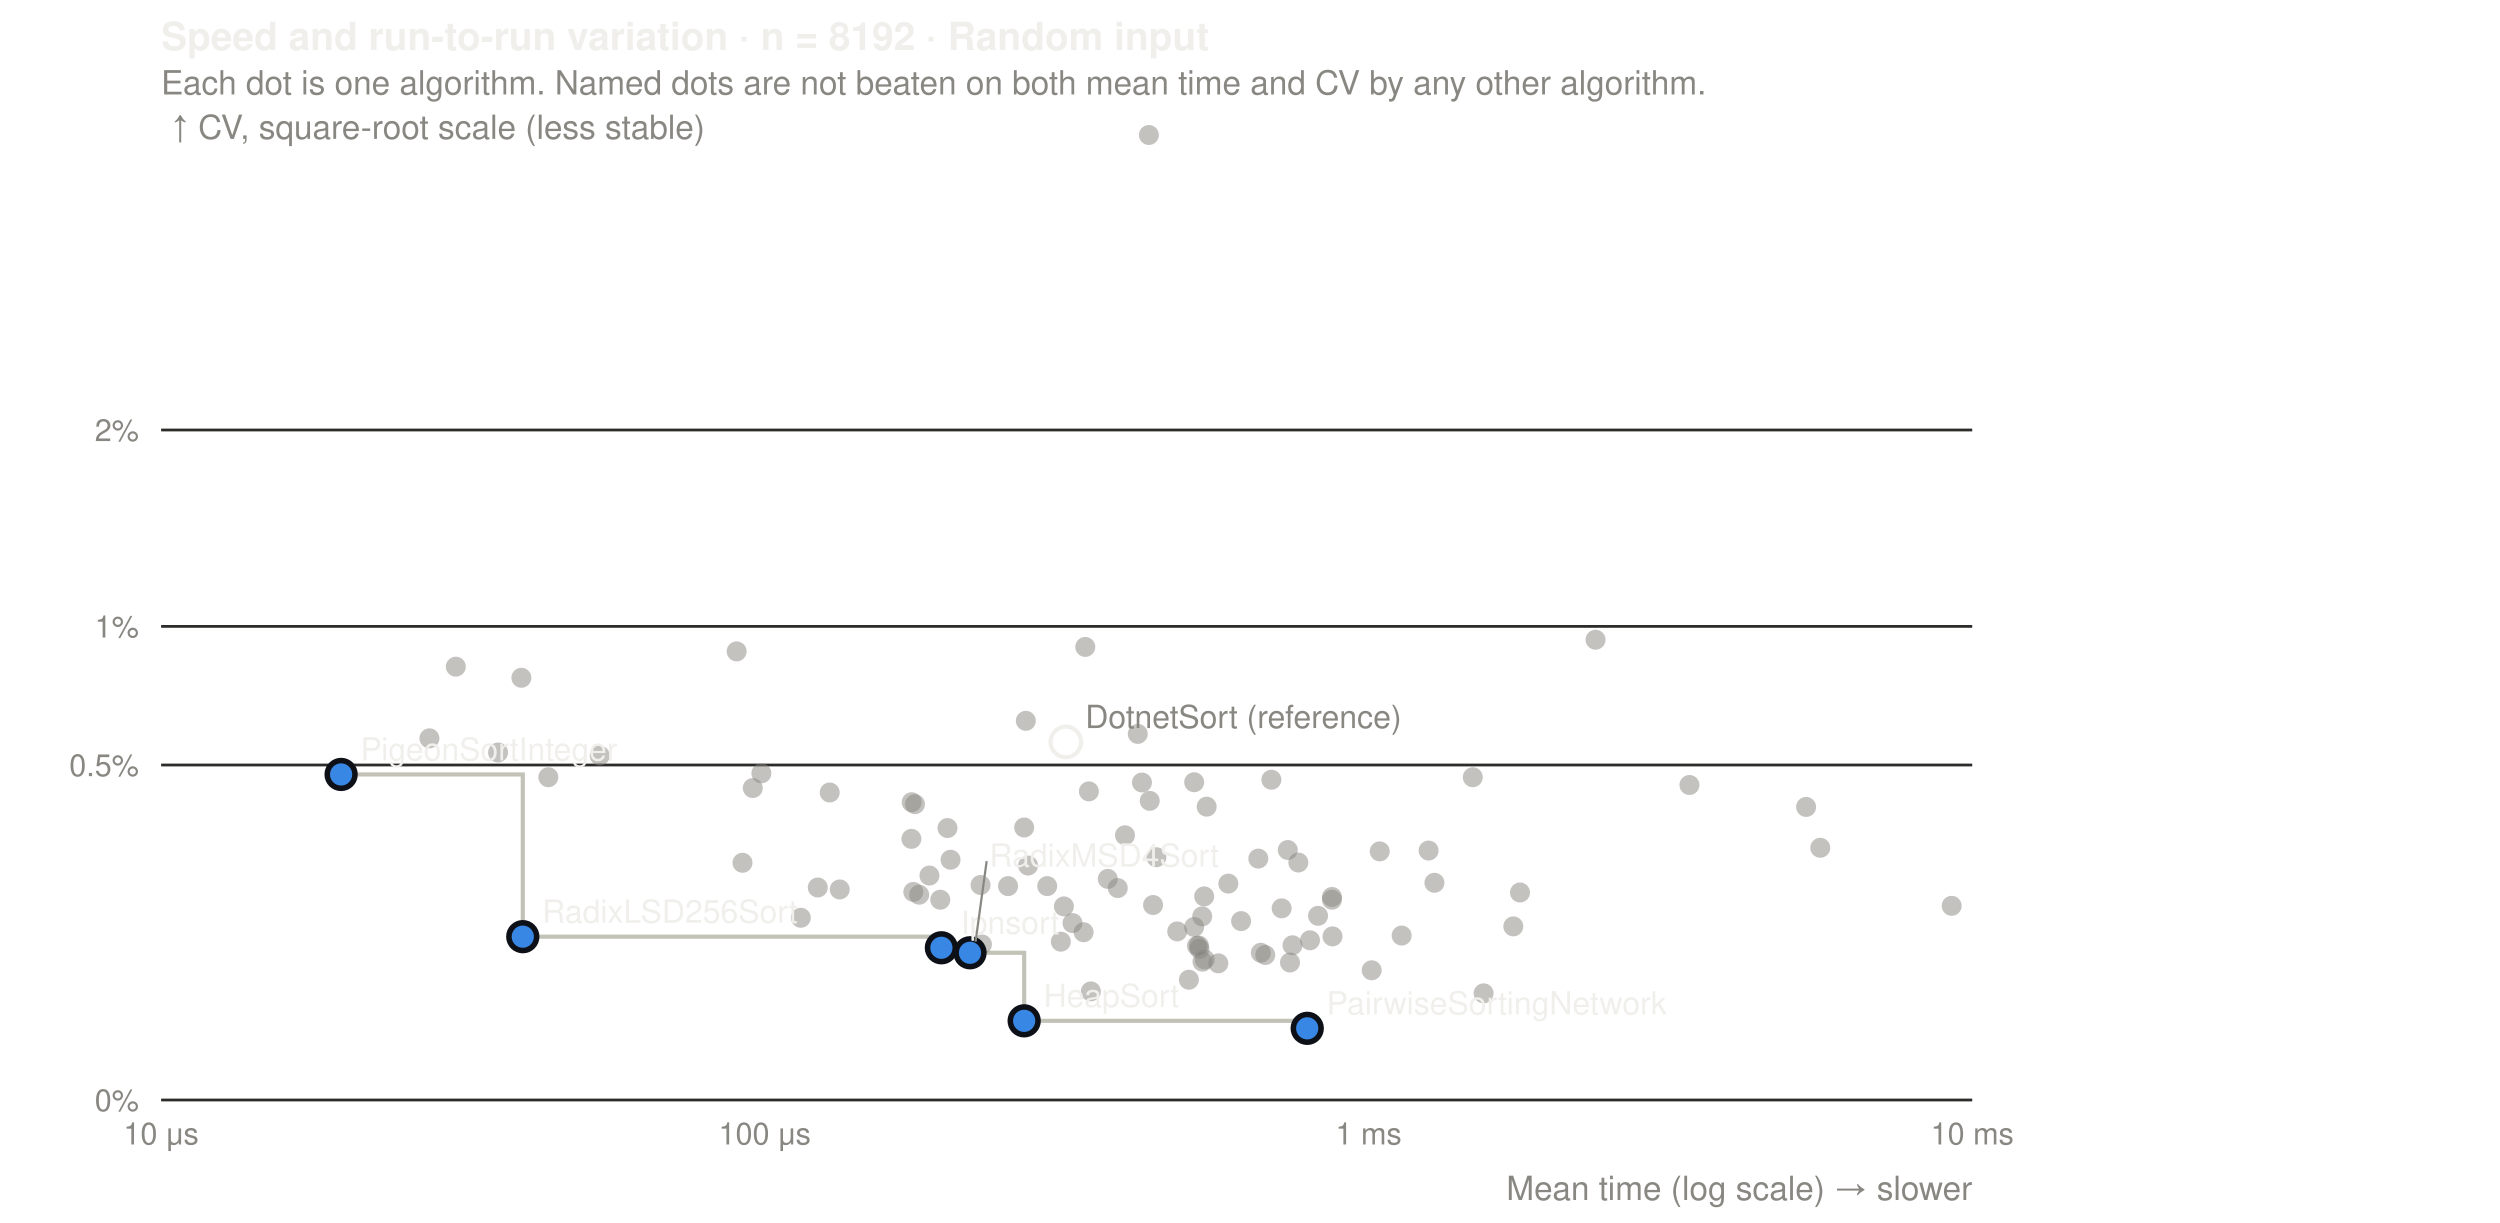
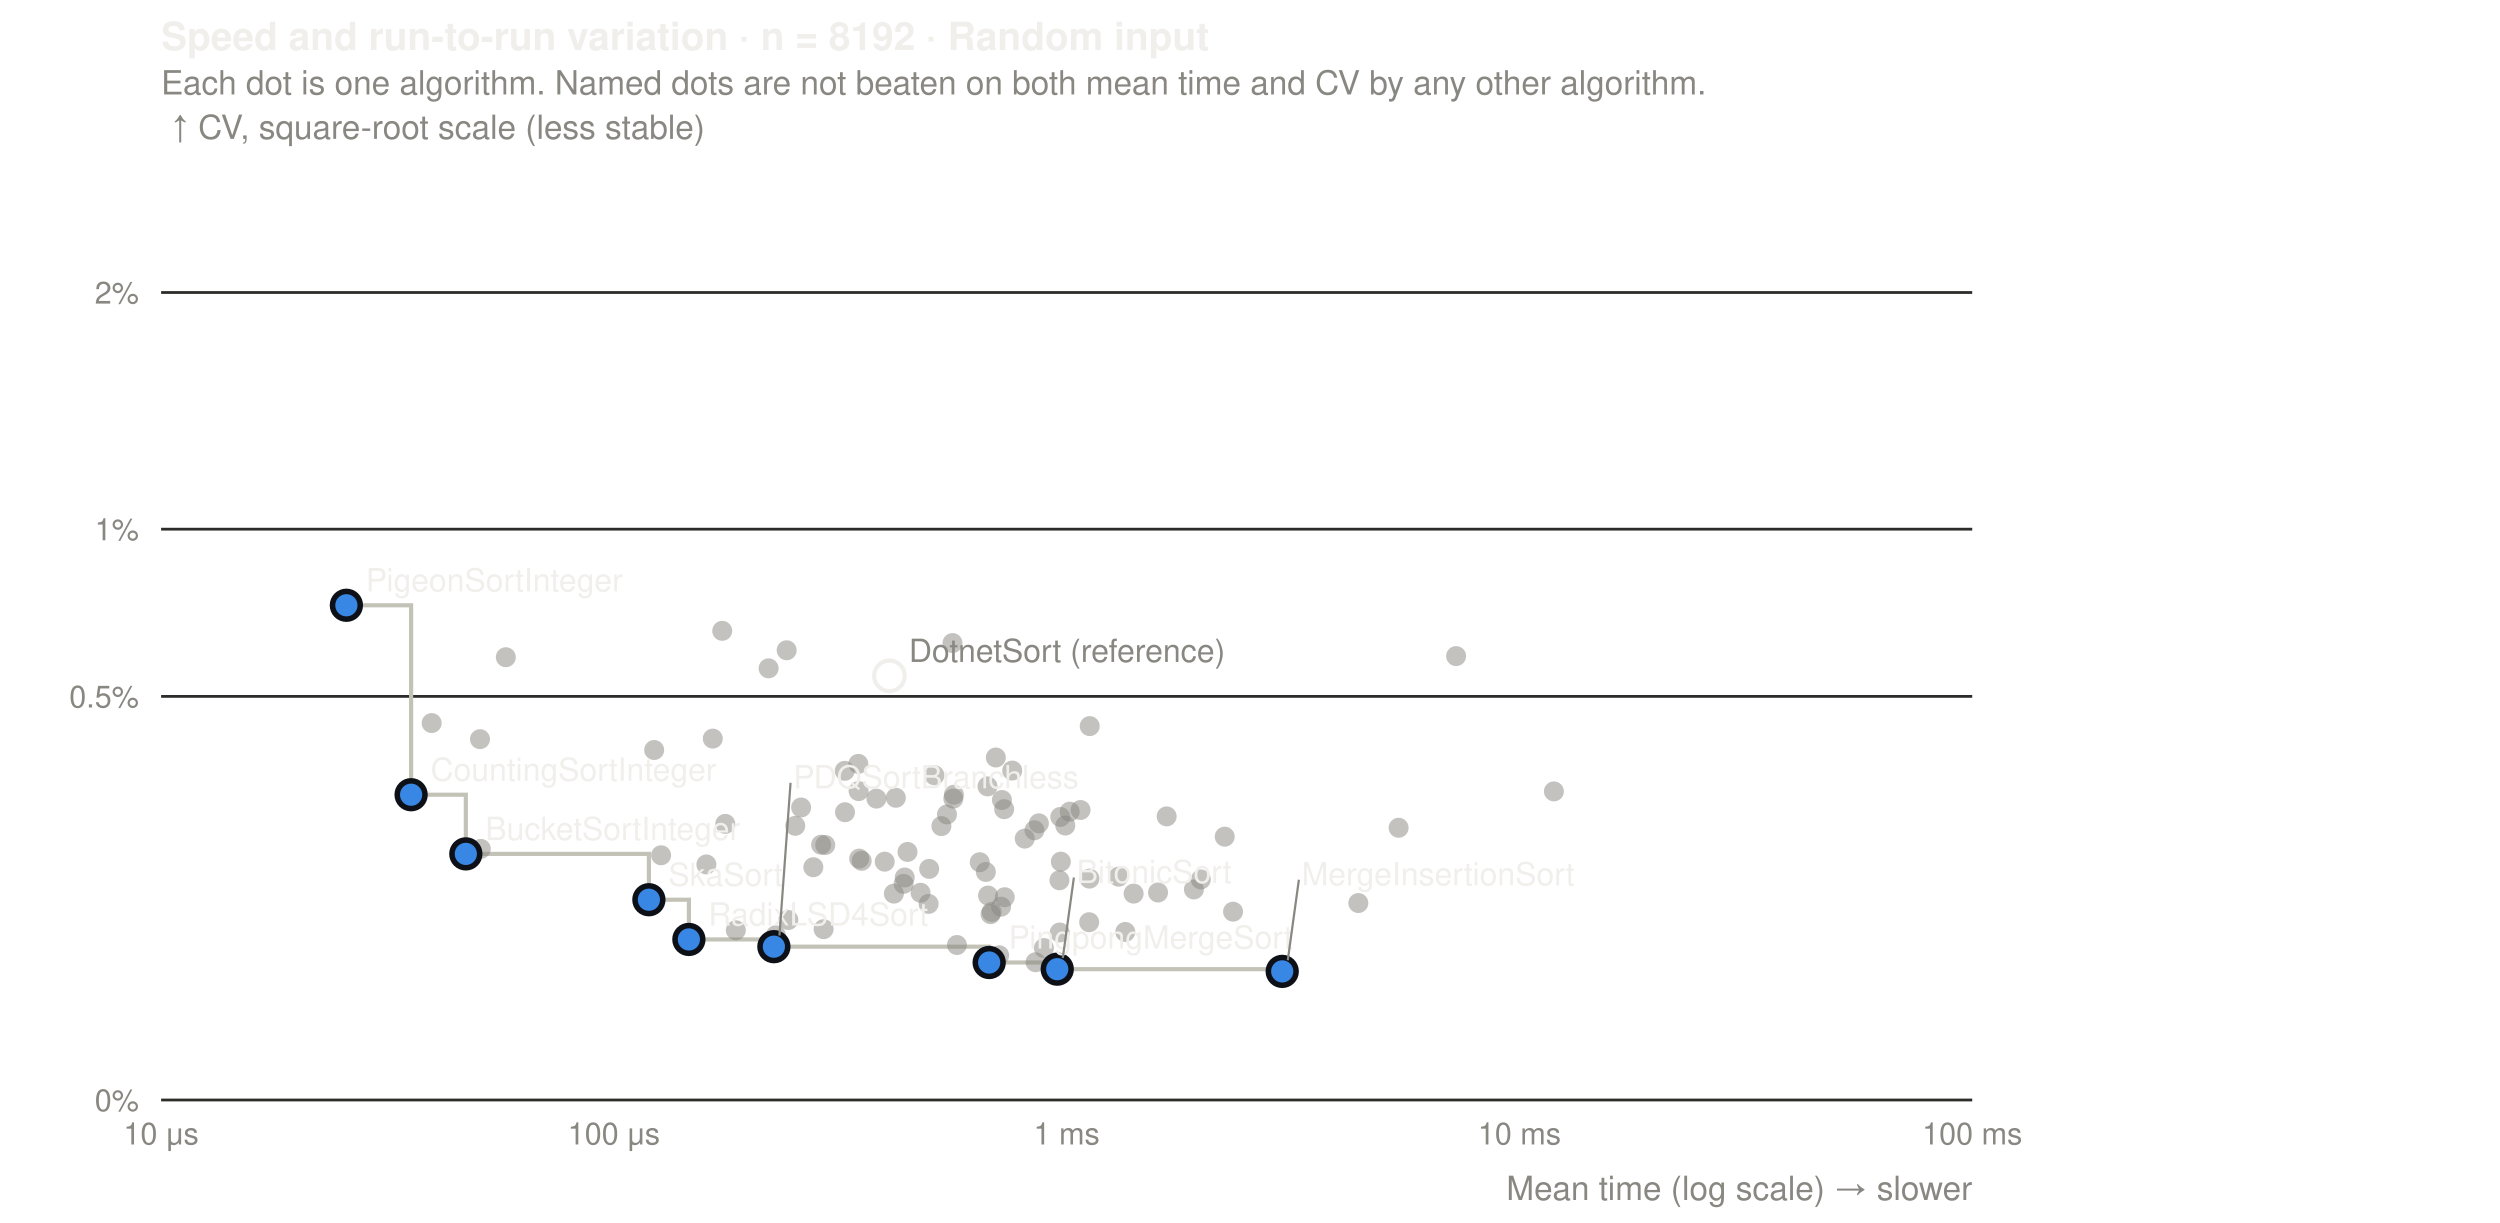
<svg xmlns="http://www.w3.org/2000/svg" viewBox="0 0 900 440" width="900" height="440" font-family="-apple-system, 'Segoe UI', Helvetica, Arial, sans-serif" font-size="12">
  <text x="58" y="18" fill="#f0efec" font-size="14" font-weight="600">Speed and run-to-run variation · n = 8192 · Random input</text>
  <text x="58" y="34" fill="#898781">Each dot is one algorithm. Named dots are not beaten on both mean time and CV by any other algorithm.</text>
  <text x="58" y="412" fill="#898781" text-anchor="middle" font-size="11">10 μs</text>
-   <text x="275.3" y="412" fill="#898781" text-anchor="middle" font-size="11">100 μs</text>
-   <text x="492.7" y="412" fill="#898781" text-anchor="middle" font-size="11">1 ms</text>
-   <text x="710" y="412" fill="#898781" text-anchor="middle" font-size="11">10 ms</text>
+   <text x="221" y="412" fill="#898781" text-anchor="middle" font-size="11">100 μs</text>
+   <text x="384" y="412" fill="#898781" text-anchor="middle" font-size="11">1 ms</text>
+   <text x="547" y="412" fill="#898781" text-anchor="middle" font-size="11">10 ms</text>
+   <text x="710" y="412" fill="#898781" text-anchor="middle" font-size="11">100 ms</text>
  <line x1="58" x2="710" y1="396" y2="396" stroke="#2c2c2a" />
  <text x="50" y="400" fill="#898781" text-anchor="end" font-size="11">0%</text>
-   <line x1="58" x2="710" y1="275.4" y2="275.4" stroke="#2c2c2a" />
-   <text x="50" y="279.4" fill="#898781" text-anchor="end" font-size="11">0.5%</text>
-   <line x1="58" x2="710" y1="225.5" y2="225.5" stroke="#2c2c2a" />
-   <text x="50" y="229.5" fill="#898781" text-anchor="end" font-size="11">1%</text>
-   <line x1="58" x2="710" y1="154.8" y2="154.8" stroke="#2c2c2a" />
-   <text x="50" y="158.8" fill="#898781" text-anchor="end" font-size="11">2%</text>
+   <line x1="58" x2="710" y1="250.7" y2="250.7" stroke="#2c2c2a" />
+   <text x="50" y="254.7" fill="#898781" text-anchor="end" font-size="11">0.5%</text>
+   <line x1="58" x2="710" y1="190.5" y2="190.5" stroke="#2c2c2a" />
+   <text x="50" y="194.5" fill="#898781" text-anchor="end" font-size="11">1%</text>
+   <line x1="58" x2="710" y1="105.3" y2="105.3" stroke="#2c2c2a" />
+   <text x="50" y="109.3" fill="#898781" text-anchor="end" font-size="11">2%</text>
  <text x="710" y="432" fill="#898781" text-anchor="end">Mean time (log scale) → slower</text>
  <text x="62" y="50" fill="#898781">↑ CV, square-root scale (less stable)</text>
-   <path d="M122.8,278.8L188.2,278.8L188.2,337.2L338.9,337.2L338.9,341.2L349.2,341.2L349.2,343L368.7,343L368.7,367.5L470.6,367.5L470.6,370.2" fill="none" stroke="#c3c2b7" stroke-width="1.5" />
-   <circle cx="187.7" cy="244" r="3.6" fill="#898781" fill-opacity="0.5" />
-   <circle cx="154.6" cy="265.8" r="3.6" fill="#898781" fill-opacity="0.5" />
-   <circle cx="164.1" cy="240" r="3.6" fill="#898781" fill-opacity="0.5" />
-   <circle cx="197.4" cy="279.8" r="3.6" fill="#898781" fill-opacity="0.5" />
-   <circle cx="179.3" cy="270.9" r="3.6" fill="#898781" fill-opacity="0.5" />
-   <circle cx="302.3" cy="320.2" r="3.6" fill="#898781" fill-opacity="0.5" />
-   <circle cx="288.3" cy="330.4" r="3.6" fill="#898781" fill-opacity="0.5" />
-   <circle cx="608.2" cy="282.6" r="3.6" fill="#898781" fill-opacity="0.5" />
-   <circle cx="271" cy="283.7" r="3.6" fill="#898781" fill-opacity="0.5" />
-   <circle cx="298.7" cy="285.3" r="3.6" fill="#898781" fill-opacity="0.5" />
-   <circle cx="330.9" cy="322.1" r="3.6" fill="#898781" fill-opacity="0.5" />
-   <circle cx="294.4" cy="319.5" r="3.6" fill="#898781" fill-opacity="0.5" />
-   <circle cx="267.3" cy="310.6" r="3.6" fill="#898781" fill-opacity="0.5" />
-   <circle cx="274.1" cy="278.4" r="3.6" fill="#898781" fill-opacity="0.5" />
-   <circle cx="370.1" cy="311.6" r="3.6" fill="#898781" fill-opacity="0.5" />
-   <circle cx="434.4" cy="290.4" r="3.6" fill="#898781" fill-opacity="0.5" />
-   <circle cx="381.9" cy="339" r="3.6" fill="#898781" fill-opacity="0.5" />
-   <circle cx="455.5" cy="343.8" r="3.6" fill="#898781" fill-opacity="0.5" />
-   <circle cx="464.4" cy="346.5" r="3.6" fill="#898781" fill-opacity="0.5" />
-   <circle cx="453.9" cy="343" r="3.6" fill="#898781" fill-opacity="0.5" />
-   <circle cx="457.7" cy="280.7" r="3.6" fill="#898781" fill-opacity="0.5" />
-   <circle cx="547.2" cy="321.3" r="3.6" fill="#898781" fill-opacity="0.5" />
-   <circle cx="479.5" cy="322.9" r="3.6" fill="#898781" fill-opacity="0.5" />
-   <circle cx="655.3" cy="305.2" r="3.6" fill="#898781" fill-opacity="0.5" />
-   <circle cx="650.2" cy="290.5" r="3.6" fill="#898781" fill-opacity="0.5" />
-   <circle cx="504.6" cy="336.8" r="3.6" fill="#898781" fill-opacity="0.5" />
-   <circle cx="702.6" cy="326.1" r="3.6" fill="#898781" fill-opacity="0.5" />
-   <circle cx="496.7" cy="306.5" r="3.6" fill="#898781" fill-opacity="0.5" />
-   <circle cx="574.4" cy="230.3" r="3.6" fill="#898781" fill-opacity="0.5" />
-   <circle cx="423.8" cy="335.3" r="3.6" fill="#898781" fill-opacity="0.5" />
-   <circle cx="429.9" cy="281.6" r="3.6" fill="#898781" fill-opacity="0.5" />
-   <circle cx="432.9" cy="346.2" r="3.6" fill="#898781" fill-opacity="0.5" />
-   <circle cx="431.6" cy="340.4" r="3.6" fill="#898781" fill-opacity="0.5" />
-   <circle cx="433.7" cy="345.4" r="3.6" fill="#898781" fill-opacity="0.5" />
-   <circle cx="438.6" cy="346.8" r="3.6" fill="#898781" fill-opacity="0.5" />
-   <circle cx="433.5" cy="322.7" r="3.6" fill="#898781" fill-opacity="0.5" />
-   <circle cx="413.6" cy="48.6" r="3.6" fill="#898781" fill-opacity="0.5" />
-   <circle cx="390.7" cy="232.9" r="3.6" fill="#898781" fill-opacity="0.5" />
-   <circle cx="516.4" cy="317.8" r="3.6" fill="#898781" fill-opacity="0.5" />
-   <circle cx="530.2" cy="279.8" r="3.6" fill="#898781" fill-opacity="0.5" />
-   <circle cx="479.5" cy="323.9" r="3.6" fill="#898781" fill-opacity="0.5" />
-   <circle cx="431.8" cy="341.6" r="3.6" fill="#898781" fill-opacity="0.5" />
-   <circle cx="416.3" cy="308.6" r="3.6" fill="#898781" fill-opacity="0.5" />
-   <circle cx="453" cy="309.1" r="3.6" fill="#898781" fill-opacity="0.5" />
-   <circle cx="411.1" cy="281.7" r="3.6" fill="#898781" fill-opacity="0.5" />
-   <circle cx="429.9" cy="333.7" r="3.6" fill="#898781" fill-opacity="0.5" />
-   <circle cx="402.4" cy="319.7" r="3.6" fill="#898781" fill-opacity="0.5" />
-   <circle cx="432.8" cy="329.9" r="3.6" fill="#898781" fill-opacity="0.5" />
-   <circle cx="392" cy="284.9" r="3.6" fill="#898781" fill-opacity="0.5" />
-   <circle cx="342.2" cy="309.5" r="3.6" fill="#898781" fill-opacity="0.5" />
-   <circle cx="328.8" cy="321.1" r="3.6" fill="#898781" fill-opacity="0.5" />
-   <circle cx="398.8" cy="316.4" r="3.6" fill="#898781" fill-opacity="0.5" />
-   <circle cx="329.4" cy="289.5" r="3.6" fill="#898781" fill-opacity="0.5" />
-   <circle cx="338.5" cy="323.9" r="3.6" fill="#898781" fill-opacity="0.5" />
-   <circle cx="463.6" cy="306" r="3.6" fill="#898781" fill-opacity="0.5" />
-   <circle cx="377" cy="319" r="3.6" fill="#898781" fill-opacity="0.5" />
-   <circle cx="534.1" cy="357.6" r="3.6" fill="#898781" fill-opacity="0.5" />
-   <circle cx="514.3" cy="306.2" r="3.6" fill="#898781" fill-opacity="0.5" />
-   <circle cx="265.2" cy="234.5" r="3.6" fill="#898781" fill-opacity="0.5" />
-   <circle cx="446.8" cy="331.6" r="3.6" fill="#898781" fill-opacity="0.5" />
-   <circle cx="369.3" cy="259.5" r="3.6" fill="#898781" fill-opacity="0.5" />
-   <circle cx="368.7" cy="297.9" r="3.6" fill="#898781" fill-opacity="0.5" />
-   <circle cx="405" cy="300.7" r="3.6" fill="#898781" fill-opacity="0.5" />
-   <circle cx="413.9" cy="288.3" r="3.6" fill="#898781" fill-opacity="0.5" />
-   <circle cx="409.6" cy="264.2" r="3.6" fill="#898781" fill-opacity="0.5" />
-   <circle cx="415.1" cy="325.8" r="3.6" fill="#898781" fill-opacity="0.5" />
-   <circle cx="428" cy="352.7" r="3.6" fill="#898781" fill-opacity="0.5" />
-   <circle cx="215.9" cy="272" r="3.6" fill="#898781" fill-opacity="0.5" />
-   <circle cx="383" cy="326.3" r="3.6" fill="#898781" fill-opacity="0.5" />
-   <circle cx="493.8" cy="349.3" r="3.6" fill="#898781" fill-opacity="0.5" />
-   <circle cx="430.9" cy="340.5" r="3.6" fill="#898781" fill-opacity="0.5" />
-   <circle cx="474.5" cy="329.7" r="3.6" fill="#898781" fill-opacity="0.5" />
-   <circle cx="392.7" cy="356.9" r="3.6" fill="#898781" fill-opacity="0.5" />
-   <circle cx="390.1" cy="335.6" r="3.6" fill="#898781" fill-opacity="0.5" />
-   <circle cx="386.1" cy="332.3" r="3.6" fill="#898781" fill-opacity="0.5" />
-   <circle cx="328.1" cy="302" r="3.6" fill="#898781" fill-opacity="0.5" />
-   <circle cx="334.6" cy="315.2" r="3.6" fill="#898781" fill-opacity="0.5" />
-   <circle cx="341.1" cy="298.1" r="3.6" fill="#898781" fill-opacity="0.5" />
-   <circle cx="328.2" cy="288.8" r="3.6" fill="#898781" fill-opacity="0.5" />
-   <circle cx="353" cy="318.6" r="3.6" fill="#898781" fill-opacity="0.5" />
-   <circle cx="353.5" cy="340" r="3.6" fill="#898781" fill-opacity="0.5" />
-   <circle cx="362.9" cy="319" r="3.6" fill="#898781" fill-opacity="0.5" />
-   <circle cx="467.4" cy="310.5" r="3.6" fill="#898781" fill-opacity="0.5" />
-   <circle cx="471.6" cy="338.5" r="3.6" fill="#898781" fill-opacity="0.5" />
-   <circle cx="465.3" cy="340.3" r="3.6" fill="#898781" fill-opacity="0.5" />
-   <circle cx="461.4" cy="327" r="3.6" fill="#898781" fill-opacity="0.5" />
-   <circle cx="442.2" cy="318.1" r="3.6" fill="#898781" fill-opacity="0.5" />
-   <circle cx="544.8" cy="333.5" r="3.6" fill="#898781" fill-opacity="0.5" />
-   <circle cx="479.7" cy="337.1" r="3.6" fill="#898781" fill-opacity="0.5" />
-   <circle cx="122.8" cy="278.8" r="5" fill="#3987e5" stroke="#0d1117" stroke-width="2" />
-   <circle cx="188.2" cy="337.2" r="5" fill="#3987e5" stroke="#0d1117" stroke-width="2" />
-   <circle cx="338.9" cy="341.2" r="5" fill="#3987e5" stroke="#0d1117" stroke-width="2" />
-   <circle cx="349.2" cy="343" r="5" fill="#3987e5" stroke="#0d1117" stroke-width="2" />
-   <circle cx="368.7" cy="367.5" r="5" fill="#3987e5" stroke="#0d1117" stroke-width="2" />
-   <circle cx="470.6" cy="370.2" r="5" fill="#3987e5" stroke="#0d1117" stroke-width="2" />
-   <circle cx="383.7" cy="267.1" r="5.5" fill="none" stroke="#f0efec" stroke-width="1.5" />
-   <text x="129.8" y="273.8" fill="#f0efec" font-size="11.5">PigeonSortInteger</text>
-   <text x="195.2" y="332.2" fill="#f0efec" font-size="11.5">RadixLSD256Sort</text>
-   <text x="345.9" y="336.2" fill="#f0efec" font-size="11.5">Ipnsort</text>
-   <line x1="351.2" y1="339" x2="355.2" y2="310" stroke="#898781" stroke-width="0.8" />
-   <text x="356.2" y="312" fill="#f0efec" font-size="11.5">RadixMSD4Sort</text>
-   <text x="375.7" y="362.5" fill="#f0efec" font-size="11.5">HeapSort</text>
-   <text x="477.6" y="365.2" fill="#f0efec" font-size="11.5">PairwiseSortingNetwork</text>
-   <text x="390.7" y="262.1" fill="#898781" font-size="11.5">DotnetSort (reference)</text>
+   <path d="M124.7,217.9L148,217.9L148,286.1L167.7,286.1L167.7,307.4L233.6,307.4L233.6,323.9L248,323.9L248,338.2L278.6,338.2L278.6,340.8L356.1,340.8L356.1,346.5L380.6,346.5L380.6,348.9L461.6,348.9L461.6,349.7" fill="none" stroke="#c3c2b7" stroke-width="1.5" />
+   <circle cx="173.1" cy="305.6" r="3.6" fill="#898781" fill-opacity="0.5" />
+   <circle cx="155.4" cy="260.3" r="3.6" fill="#898781" fill-opacity="0.5" />
+   <circle cx="182.1" cy="236.6" r="3.6" fill="#898781" fill-opacity="0.5" />
+   <circle cx="264.9" cy="334.9" r="3.6" fill="#898781" fill-opacity="0.5" />
+   <circle cx="489" cy="325.1" r="3.6" fill="#898781" fill-opacity="0.5" />
+   <circle cx="172.8" cy="266.1" r="3.6" fill="#898781" fill-opacity="0.5" />
+   <circle cx="235.5" cy="270" r="3.6" fill="#898781" fill-opacity="0.5" />
+   <circle cx="256.6" cy="265.9" r="3.6" fill="#898781" fill-opacity="0.5" />
+   <circle cx="292.8" cy="312.2" r="3.6" fill="#898781" fill-opacity="0.5" />
+   <circle cx="279.4" cy="339.7" r="3.6" fill="#898781" fill-opacity="0.5" />
+   <circle cx="254.3" cy="311.2" r="3.6" fill="#898781" fill-opacity="0.5" />
+   <circle cx="238" cy="307.9" r="3.6" fill="#898781" fill-opacity="0.5" />
+   <circle cx="309.3" cy="309.1" r="3.6" fill="#898781" fill-opacity="0.5" />
+   <circle cx="310.2" cy="309.9" r="3.6" fill="#898781" fill-opacity="0.5" />
+   <circle cx="358.5" cy="272.7" r="3.6" fill="#898781" fill-opacity="0.5" />
+   <circle cx="318.5" cy="310.2" r="3.6" fill="#898781" fill-opacity="0.5" />
+   <circle cx="374" cy="296.4" r="3.6" fill="#898781" fill-opacity="0.5" />
+   <circle cx="381.9" cy="310.2" r="3.6" fill="#898781" fill-opacity="0.5" />
+   <circle cx="372.8" cy="346.4" r="3.6" fill="#898781" fill-opacity="0.5" />
+   <circle cx="375.8" cy="341.3" r="3.6" fill="#898781" fill-opacity="0.5" />
+   <circle cx="443.9" cy="328.2" r="3.6" fill="#898781" fill-opacity="0.5" />
+   <circle cx="392.3" cy="261.4" r="3.6" fill="#898781" fill-opacity="0.5" />
+   <circle cx="524.2" cy="236.2" r="3.6" fill="#898781" fill-opacity="0.5" />
+   <circle cx="503.5" cy="298" r="3.6" fill="#898781" fill-opacity="0.5" />
+   <circle cx="408.1" cy="321.7" r="3.6" fill="#898781" fill-opacity="0.5" />
+   <circle cx="559.4" cy="284.9" r="3.6" fill="#898781" fill-opacity="0.5" />
+   <circle cx="405.1" cy="335.5" r="3.6" fill="#898781" fill-opacity="0.5" />
+   <circle cx="355.5" cy="283.1" r="3.6" fill="#898781" fill-opacity="0.5" />
+   <circle cx="359.7" cy="343.9" r="3.6" fill="#898781" fill-opacity="0.5" />
+   <circle cx="361.5" cy="291.3" r="3.6" fill="#898781" fill-opacity="0.5" />
+   <circle cx="360.4" cy="326.4" r="3.6" fill="#898781" fill-opacity="0.5" />
+   <circle cx="360.7" cy="288" r="3.6" fill="#898781" fill-opacity="0.5" />
+   <circle cx="361.7" cy="323" r="3.6" fill="#898781" fill-opacity="0.5" />
+   <circle cx="343.2" cy="287.5" r="3.6" fill="#898781" fill-opacity="0.5" />
+   <circle cx="334.5" cy="312.8" r="3.6" fill="#898781" fill-opacity="0.5" />
+   <circle cx="420" cy="293.9" r="3.6" fill="#898781" fill-opacity="0.5" />
+   <circle cx="429.8" cy="320.2" r="3.6" fill="#898781" fill-opacity="0.5" />
+   <circle cx="392.1" cy="332" r="3.6" fill="#898781" fill-opacity="0.5" />
+   <circle cx="356.6" cy="329.1" r="3.6" fill="#898781" fill-opacity="0.5" />
+   <circle cx="344.5" cy="340.2" r="3.6" fill="#898781" fill-opacity="0.5" />
+   <circle cx="372.4" cy="298.9" r="3.6" fill="#898781" fill-opacity="0.5" />
+   <circle cx="340.9" cy="293.2" r="3.6" fill="#898781" fill-opacity="0.5" />
+   <circle cx="354.9" cy="313.9" r="3.6" fill="#898781" fill-opacity="0.5" />
+   <circle cx="334.3" cy="325.4" r="3.6" fill="#898781" fill-opacity="0.5" />
+   <circle cx="357" cy="328.3" r="3.6" fill="#898781" fill-opacity="0.5" />
+   <circle cx="325.7" cy="315.9" r="3.6" fill="#898781" fill-opacity="0.5" />
+   <circle cx="304.1" cy="277.5" r="3.6" fill="#898781" fill-opacity="0.5" />
+   <circle cx="295.6" cy="304.1" r="3.6" fill="#898781" fill-opacity="0.5" />
+   <circle cx="331.4" cy="321.4" r="3.6" fill="#898781" fill-opacity="0.5" />
+   <circle cx="279.3" cy="336.7" r="3.6" fill="#898781" fill-opacity="0.5" />
+   <circle cx="260" cy="227.1" r="3.6" fill="#898781" fill-opacity="0.5" />
+   <circle cx="315.5" cy="287.5" r="3.6" fill="#898781" fill-opacity="0.5" />
+   <circle cx="432.3" cy="316.6" r="3.6" fill="#898781" fill-opacity="0.5" />
+   <circle cx="416.9" cy="321.3" r="3.6" fill="#898781" fill-opacity="0.5" />
+   <circle cx="276.7" cy="240.6" r="3.6" fill="#898781" fill-opacity="0.5" />
+   <circle cx="368.9" cy="301.9" r="3.6" fill="#898781" fill-opacity="0.5" />
+   <circle cx="309.1" cy="284.8" r="3.6" fill="#898781" fill-opacity="0.5" />
+   <circle cx="381.7" cy="294.1" r="3.6" fill="#898781" fill-opacity="0.5" />
+   <circle cx="309" cy="275" r="3.6" fill="#898781" fill-opacity="0.5" />
+   <circle cx="336.4" cy="279.1" r="3.6" fill="#898781" fill-opacity="0.5" />
+   <circle cx="342.9" cy="231.5" r="3.6" fill="#898781" fill-opacity="0.5" />
+   <circle cx="338.9" cy="297.4" r="3.6" fill="#898781" fill-opacity="0.5" />
+   <circle cx="343.4" cy="286.1" r="3.6" fill="#898781" fill-opacity="0.5" />
+   <circle cx="352.7" cy="310.4" r="3.6" fill="#898781" fill-opacity="0.5" />
+   <circle cx="261.1" cy="296.6" r="3.6" fill="#898781" fill-opacity="0.5" />
+   <circle cx="322.5" cy="287.2" r="3.6" fill="#898781" fill-opacity="0.5" />
+   <circle cx="402.7" cy="315.6" r="3.6" fill="#898781" fill-opacity="0.5" />
+   <circle cx="355.7" cy="322.4" r="3.6" fill="#898781" fill-opacity="0.5" />
+   <circle cx="389" cy="291.6" r="3.6" fill="#898781" fill-opacity="0.5" />
+   <circle cx="326.7" cy="306.7" r="3.6" fill="#898781" fill-opacity="0.5" />
+   <circle cx="325.3" cy="318.2" r="3.6" fill="#898781" fill-opacity="0.5" />
+   <circle cx="321.8" cy="321.7" r="3.6" fill="#898781" fill-opacity="0.5" />
+   <circle cx="286.3" cy="297.3" r="3.6" fill="#898781" fill-opacity="0.5" />
+   <circle cx="283.8" cy="331.2" r="3.6" fill="#898781" fill-opacity="0.5" />
+   <circle cx="288.4" cy="290.7" r="3.6" fill="#898781" fill-opacity="0.5" />
+   <circle cx="283.2" cy="234.1" r="3.6" fill="#898781" fill-opacity="0.5" />
+   <circle cx="296.5" cy="334.5" r="3.6" fill="#898781" fill-opacity="0.5" />
+   <circle cx="297.1" cy="304.2" r="3.6" fill="#898781" fill-opacity="0.5" />
+   <circle cx="304.2" cy="292.4" r="3.6" fill="#898781" fill-opacity="0.5" />
+   <circle cx="385.1" cy="292.2" r="3.6" fill="#898781" fill-opacity="0.5" />
+   <circle cx="383.5" cy="297.2" r="3.6" fill="#898781" fill-opacity="0.5" />
+   <circle cx="381.5" cy="335.7" r="3.6" fill="#898781" fill-opacity="0.5" />
+   <circle cx="381.4" cy="316.9" r="3.6" fill="#898781" fill-opacity="0.5" />
+   <circle cx="364.4" cy="277.4" r="3.6" fill="#898781" fill-opacity="0.5" />
+   <circle cx="440.9" cy="301.2" r="3.6" fill="#898781" fill-opacity="0.5" />
+   <circle cx="392.2" cy="316.3" r="3.6" fill="#898781" fill-opacity="0.5" />
+   <circle cx="124.7" cy="217.9" r="5" fill="#3987e5" stroke="#0d1117" stroke-width="2" />
+   <circle cx="148" cy="286.1" r="5" fill="#3987e5" stroke="#0d1117" stroke-width="2" />
+   <circle cx="167.7" cy="307.4" r="5" fill="#3987e5" stroke="#0d1117" stroke-width="2" />
+   <circle cx="233.6" cy="323.9" r="5" fill="#3987e5" stroke="#0d1117" stroke-width="2" />
+   <circle cx="248" cy="338.2" r="5" fill="#3987e5" stroke="#0d1117" stroke-width="2" />
+   <circle cx="278.6" cy="340.8" r="5" fill="#3987e5" stroke="#0d1117" stroke-width="2" />
+   <circle cx="356.1" cy="346.5" r="5" fill="#3987e5" stroke="#0d1117" stroke-width="2" />
+   <circle cx="380.6" cy="348.9" r="5" fill="#3987e5" stroke="#0d1117" stroke-width="2" />
+   <circle cx="461.6" cy="349.7" r="5" fill="#3987e5" stroke="#0d1117" stroke-width="2" />
+   <circle cx="320.2" cy="243.3" r="5.5" fill="none" stroke="#f0efec" stroke-width="1.5" />
+   <text x="131.7" y="212.9" fill="#f0efec" font-size="11.5">PigeonSortInteger</text>
+   <text x="155" y="281.1" fill="#f0efec" font-size="11.5">CountingSortInteger</text>
+   <text x="174.7" y="302.4" fill="#f0efec" font-size="11.5">BucketSortInteger</text>
+   <text x="240.6" y="318.9" fill="#f0efec" font-size="11.5">SkaSort</text>
+   <text x="255" y="333.2" fill="#f0efec" font-size="11.5">RadixLSD4Sort</text>
+   <line x1="280.6" y1="336.8" x2="284.6" y2="281.8" stroke="#898781" stroke-width="0.8" />
+   <text x="285.6" y="283.8" fill="#f0efec" font-size="11.5">PDQSortBranchless</text>
+   <text x="363.1" y="341.5" fill="#f0efec" font-size="11.5">PingpongMergeSort</text>
+   <line x1="382.6" y1="344.9" x2="386.6" y2="315.9" stroke="#898781" stroke-width="0.8" />
+   <text x="387.6" y="317.9" fill="#f0efec" font-size="11.5">BitonicSort</text>
+   <line x1="463.6" y1="345.7" x2="467.6" y2="316.7" stroke="#898781" stroke-width="0.8" />
+   <text x="468.6" y="318.7" fill="#f0efec" font-size="11.5">MergeInsertionSort</text>
+   <text x="327.2" y="238.3" fill="#898781" font-size="11.5">DotnetSort (reference)</text>
</svg>
